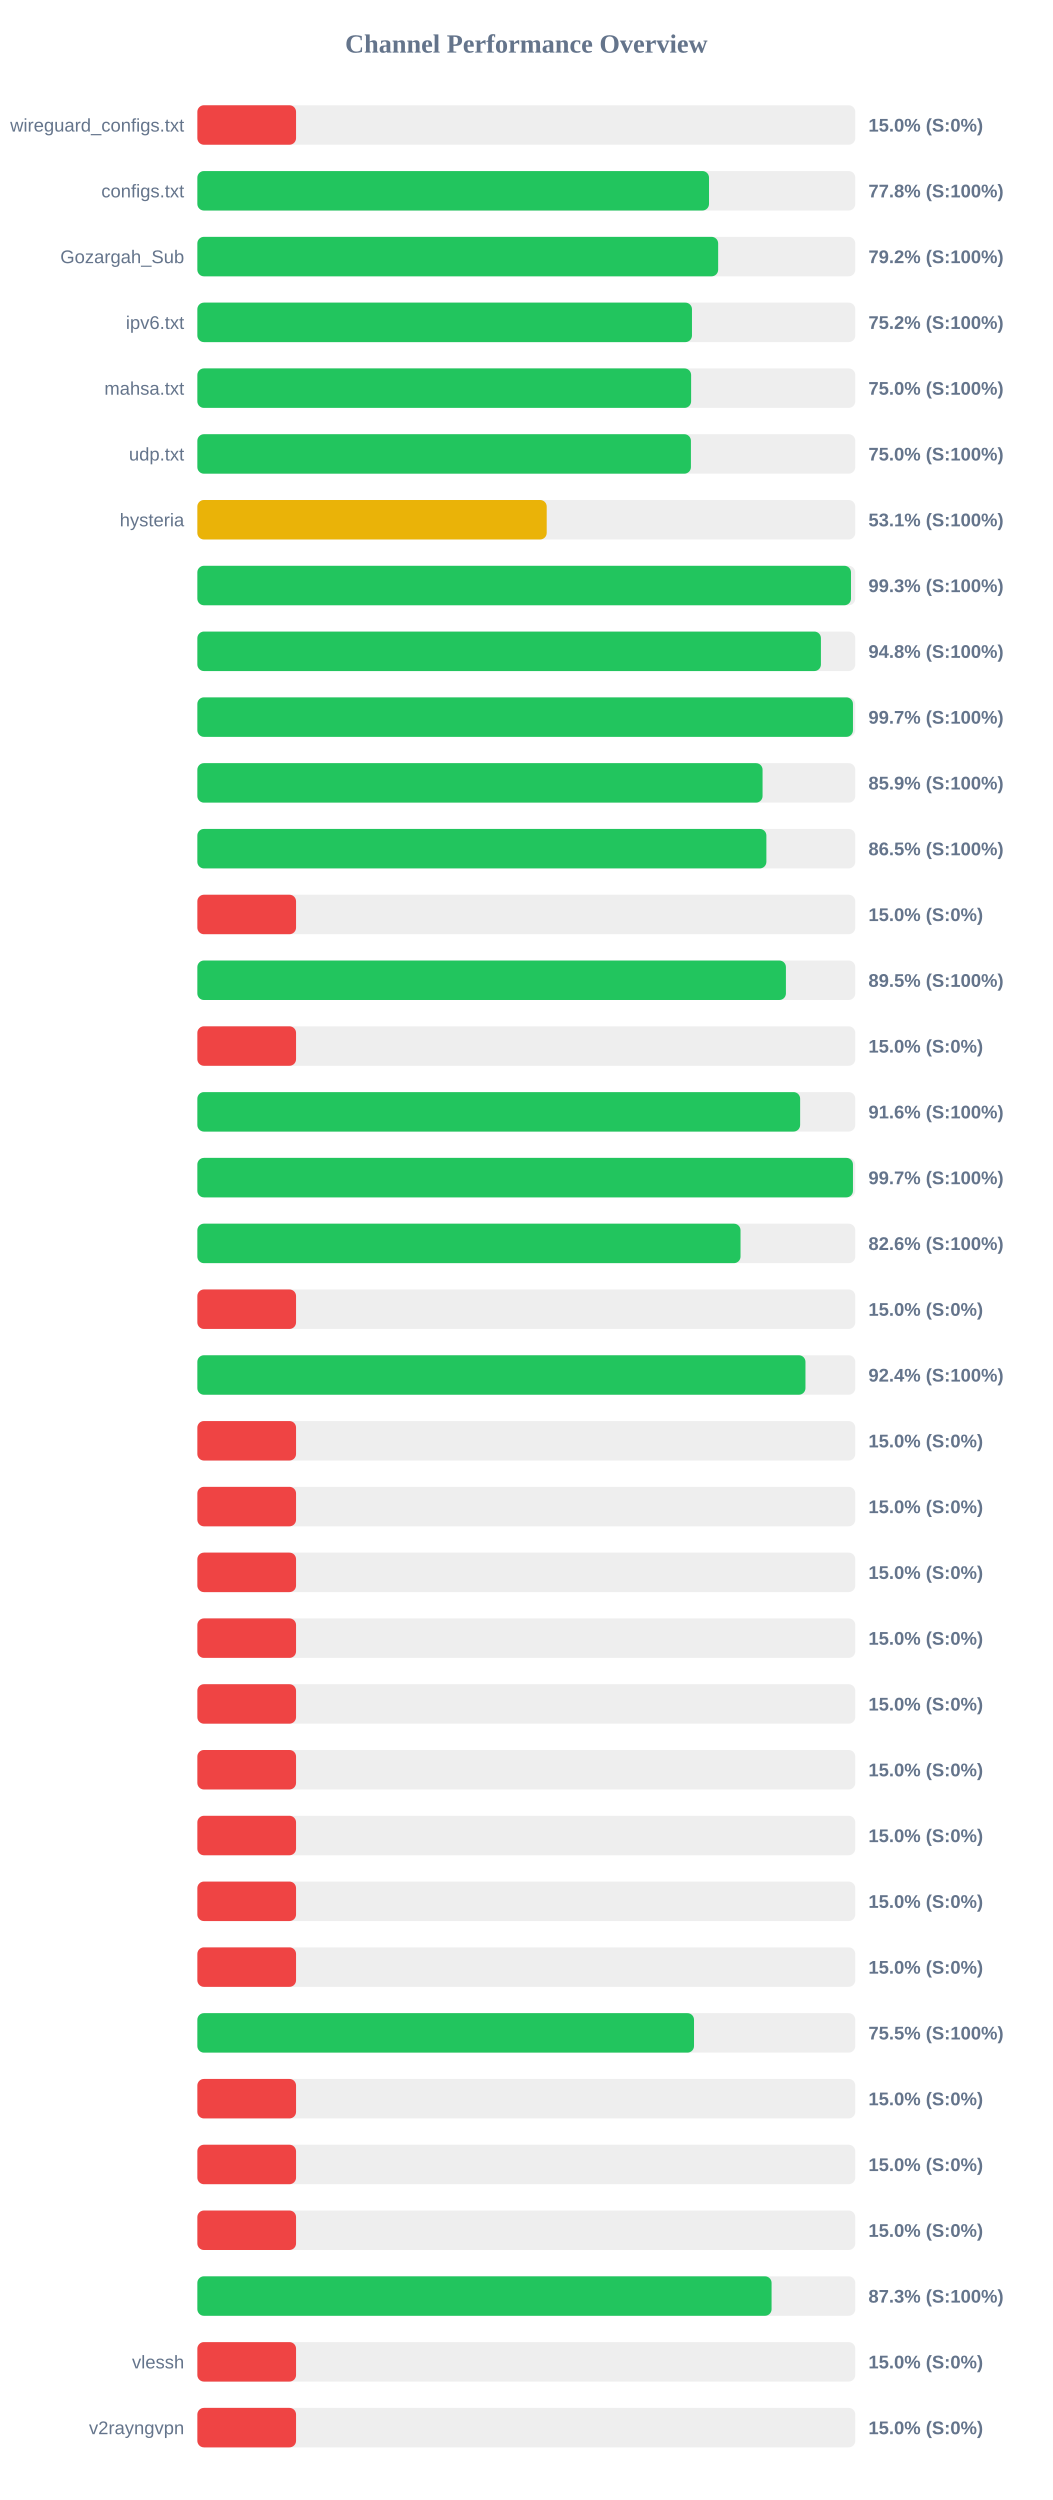
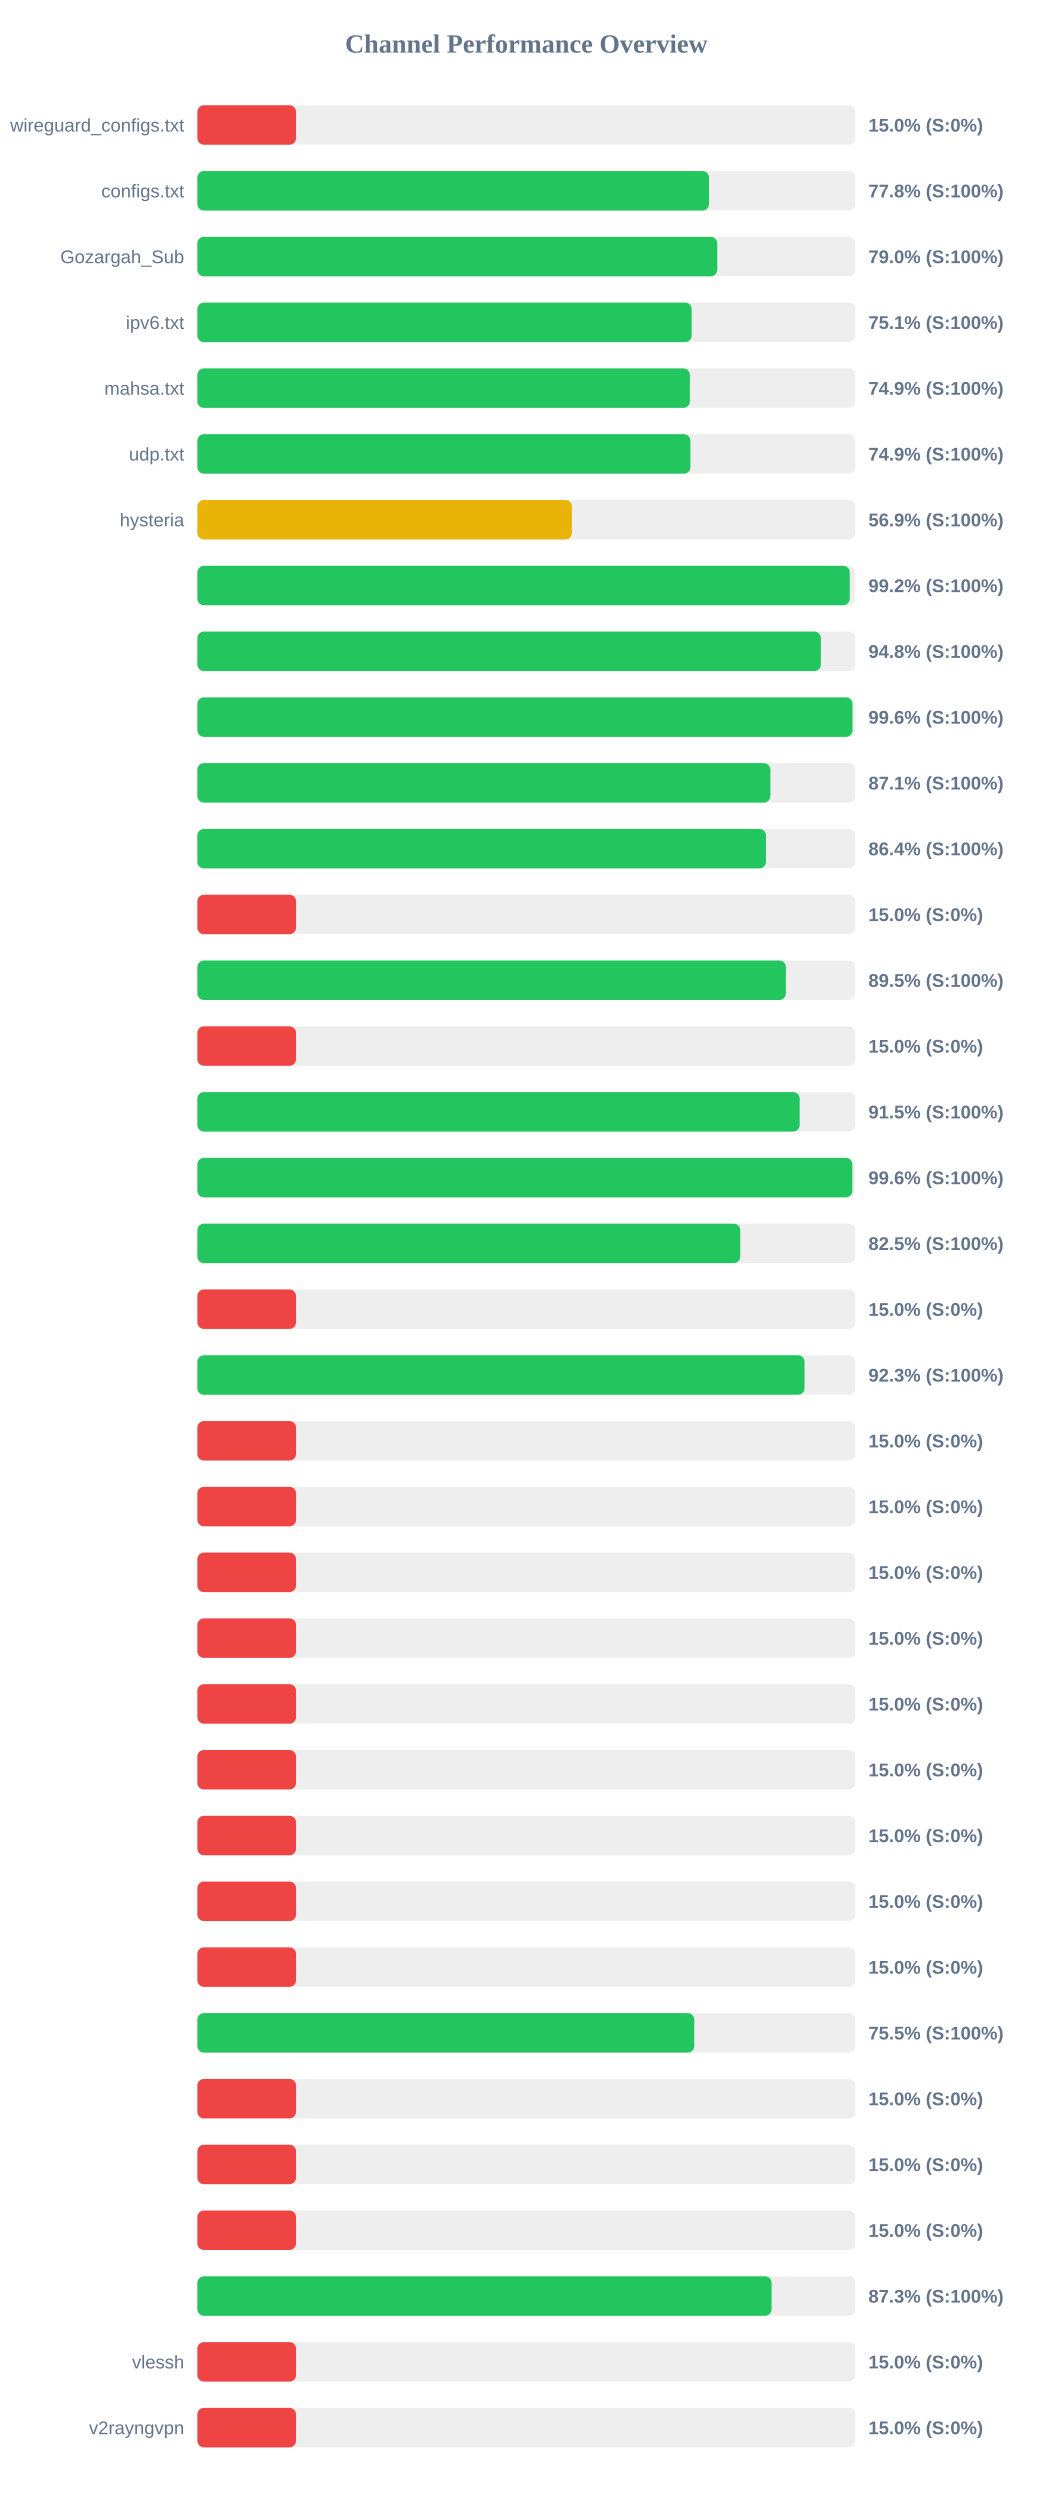
<svg xmlns="http://www.w3.org/2000/svg" width="800" height="1900" version="1.1">
  <style>
        .row { font: 14px Arial; fill: #64748b; }
        .score { font: bold 14px Arial; fill: #64748b; }
    </style>
  <text x="400" y="40" text-anchor="middle" font-size="20px" font-weight="bold" fill="#64748b">Channel Performance Overview</text>
  <rect x="150" y="80" width="500" height="30" fill="#eee" rx="5" />
  <rect x="150" y="80" width="75.0" height="30" fill="#ef4444" rx="5" />
  <text x="140" y="100" text-anchor="end" class="row">wireguard_configs.txt</text>
  <text x="660" y="100" text-anchor="start" class="score">15.0% (S:0%)</text>
  <rect x="150" y="130" width="500" height="30" fill="#eee" rx="5" />
  <rect x="150" y="130" width="388.85" height="30" fill="#22c55e" rx="5" />
  <text x="140" y="150" text-anchor="end" class="row">configs.txt</text>
  <text x="660" y="150" text-anchor="start" class="score">77.8% (S:100%)</text>
  <rect x="150" y="180" width="500" height="30" fill="#eee" rx="5" />
-   <rect x="150" y="180" width="395.8" height="30" fill="#22c55e" rx="5" />
+   <rect x="150" y="180" width="395.1" height="30" fill="#22c55e" rx="5" />
  <text x="140" y="200" text-anchor="end" class="row">Gozargah_Sub</text>
-   <text x="660" y="200" text-anchor="start" class="score">79.2% (S:100%)</text>
+   <text x="660" y="200" text-anchor="start" class="score">79.0% (S:100%)</text>
  <rect x="150" y="230" width="500" height="30" fill="#eee" rx="5" />
-   <rect x="150" y="230" width="375.9" height="30" fill="#22c55e" rx="5" />
+   <rect x="150" y="230" width="375.65" height="30" fill="#22c55e" rx="5" />
  <text x="140" y="250" text-anchor="end" class="row">ipv6.txt</text>
-   <text x="660" y="250" text-anchor="start" class="score">75.2% (S:100%)</text>
+   <text x="660" y="250" text-anchor="start" class="score">75.1% (S:100%)</text>
  <rect x="150" y="280" width="500" height="30" fill="#eee" rx="5" />
-   <rect x="150" y="280" width="375.25" height="30" fill="#22c55e" rx="5" />
+   <rect x="150" y="280" width="374.3" height="30" fill="#22c55e" rx="5" />
  <text x="140" y="300" text-anchor="end" class="row">mahsa.txt</text>
-   <text x="660" y="300" text-anchor="start" class="score">75.0% (S:100%)</text>
+   <text x="660" y="300" text-anchor="start" class="score">74.9% (S:100%)</text>
  <rect x="150" y="330" width="500" height="30" fill="#eee" rx="5" />
-   <rect x="150" y="330" width="375.1" height="30" fill="#22c55e" rx="5" />
+   <rect x="150" y="330" width="374.7" height="30" fill="#22c55e" rx="5" />
  <text x="140" y="350" text-anchor="end" class="row">udp.txt</text>
-   <text x="660" y="350" text-anchor="start" class="score">75.0% (S:100%)</text>
+   <text x="660" y="350" text-anchor="start" class="score">74.9% (S:100%)</text>
  <rect x="150" y="380" width="500" height="30" fill="#eee" rx="5" />
-   <rect x="150" y="380" width="265.5" height="30" fill="#eab308" rx="5" />
+   <rect x="150" y="380" width="284.65" height="30" fill="#eab308" rx="5" />
  <text x="140" y="400" text-anchor="end" class="row">hysteria</text>
-   <text x="660" y="400" text-anchor="start" class="score">53.1% (S:100%)</text>
+   <text x="660" y="400" text-anchor="start" class="score">56.9% (S:100%)</text>
  <rect x="150" y="430" width="500" height="30" fill="#eee" rx="5" />
-   <rect x="150" y="430" width="496.75" height="30" fill="#22c55e" rx="5" />
+   <rect x="150" y="430" width="495.8" height="30" fill="#22c55e" rx="5" />
  <text x="140" y="450" text-anchor="end" class="row" />
-   <text x="660" y="450" text-anchor="start" class="score">99.3% (S:100%)</text>
+   <text x="660" y="450" text-anchor="start" class="score">99.2% (S:100%)</text>
  <rect x="150" y="480" width="500" height="30" fill="#eee" rx="5" />
-   <rect x="150" y="480" width="473.9" height="30" fill="#22c55e" rx="5" />
+   <rect x="150" y="480" width="473.85" height="30" fill="#22c55e" rx="5" />
  <text x="140" y="500" text-anchor="end" class="row" />
  <text x="660" y="500" text-anchor="start" class="score">94.8% (S:100%)</text>
  <rect x="150" y="530" width="500" height="30" fill="#eee" rx="5" />
-   <rect x="150" y="530" width="498.25" height="30" fill="#22c55e" rx="5" />
+   <rect x="150" y="530" width="497.9" height="30" fill="#22c55e" rx="5" />
  <text x="140" y="550" text-anchor="end" class="row" />
-   <text x="660" y="550" text-anchor="start" class="score">99.7% (S:100%)</text>
+   <text x="660" y="550" text-anchor="start" class="score">99.6% (S:100%)</text>
  <rect x="150" y="580" width="500" height="30" fill="#eee" rx="5" />
-   <rect x="150" y="580" width="429.55" height="30" fill="#22c55e" rx="5" />
+   <rect x="150" y="580" width="435.45" height="30" fill="#22c55e" rx="5" />
  <text x="140" y="600" text-anchor="end" class="row" />
-   <text x="660" y="600" text-anchor="start" class="score">85.9% (S:100%)</text>
+   <text x="660" y="600" text-anchor="start" class="score">87.1% (S:100%)</text>
  <rect x="150" y="630" width="500" height="30" fill="#eee" rx="5" />
-   <rect x="150" y="630" width="432.45" height="30" fill="#22c55e" rx="5" />
+   <rect x="150" y="630" width="432.15" height="30" fill="#22c55e" rx="5" />
  <text x="140" y="650" text-anchor="end" class="row" />
-   <text x="660" y="650" text-anchor="start" class="score">86.5% (S:100%)</text>
+   <text x="660" y="650" text-anchor="start" class="score">86.4% (S:100%)</text>
  <rect x="150" y="680" width="500" height="30" fill="#eee" rx="5" />
  <rect x="150" y="680" width="75.0" height="30" fill="#ef4444" rx="5" />
  <text x="140" y="700" text-anchor="end" class="row" />
  <text x="660" y="700" text-anchor="start" class="score">15.0% (S:0%)</text>
  <rect x="150" y="730" width="500" height="30" fill="#eee" rx="5" />
-   <rect x="150" y="730" width="447.3" height="30" fill="#22c55e" rx="5" />
+   <rect x="150" y="730" width="447.25" height="30" fill="#22c55e" rx="5" />
  <text x="140" y="750" text-anchor="end" class="row" />
  <text x="660" y="750" text-anchor="start" class="score">89.5% (S:100%)</text>
  <rect x="150" y="780" width="500" height="30" fill="#eee" rx="5" />
  <rect x="150" y="780" width="75.0" height="30" fill="#ef4444" rx="5" />
  <text x="140" y="800" text-anchor="end" class="row" />
  <text x="660" y="800" text-anchor="start" class="score">15.0% (S:0%)</text>
  <rect x="150" y="830" width="500" height="30" fill="#eee" rx="5" />
-   <rect x="150" y="830" width="458.1" height="30" fill="#22c55e" rx="5" />
+   <rect x="150" y="830" width="457.75" height="30" fill="#22c55e" rx="5" />
  <text x="140" y="850" text-anchor="end" class="row" />
-   <text x="660" y="850" text-anchor="start" class="score">91.6% (S:100%)</text>
+   <text x="660" y="850" text-anchor="start" class="score">91.5% (S:100%)</text>
  <rect x="150" y="880" width="500" height="30" fill="#eee" rx="5" />
-   <rect x="150" y="880" width="498.25" height="30" fill="#22c55e" rx="5" />
+   <rect x="150" y="880" width="497.8" height="30" fill="#22c55e" rx="5" />
  <text x="140" y="900" text-anchor="end" class="row" />
-   <text x="660" y="900" text-anchor="start" class="score">99.7% (S:100%)</text>
+   <text x="660" y="900" text-anchor="start" class="score">99.6% (S:100%)</text>
  <rect x="150" y="930" width="500" height="30" fill="#eee" rx="5" />
-   <rect x="150" y="930" width="412.8" height="30" fill="#22c55e" rx="5" />
+   <rect x="150" y="930" width="412.6" height="30" fill="#22c55e" rx="5" />
  <text x="140" y="950" text-anchor="end" class="row" />
-   <text x="660" y="950" text-anchor="start" class="score">82.6% (S:100%)</text>
+   <text x="660" y="950" text-anchor="start" class="score">82.5% (S:100%)</text>
  <rect x="150" y="980" width="500" height="30" fill="#eee" rx="5" />
  <rect x="150" y="980" width="75.0" height="30" fill="#ef4444" rx="5" />
  <text x="140" y="1000" text-anchor="end" class="row" />
  <text x="660" y="1000" text-anchor="start" class="score">15.0% (S:0%)</text>
  <rect x="150" y="1030" width="500" height="30" fill="#eee" rx="5" />
-   <rect x="150" y="1030" width="462.15" height="30" fill="#22c55e" rx="5" />
+   <rect x="150" y="1030" width="461.45" height="30" fill="#22c55e" rx="5" />
  <text x="140" y="1050" text-anchor="end" class="row" />
-   <text x="660" y="1050" text-anchor="start" class="score">92.4% (S:100%)</text>
+   <text x="660" y="1050" text-anchor="start" class="score">92.3% (S:100%)</text>
  <rect x="150" y="1080" width="500" height="30" fill="#eee" rx="5" />
  <rect x="150" y="1080" width="75.0" height="30" fill="#ef4444" rx="5" />
  <text x="140" y="1100" text-anchor="end" class="row" />
  <text x="660" y="1100" text-anchor="start" class="score">15.0% (S:0%)</text>
  <rect x="150" y="1130" width="500" height="30" fill="#eee" rx="5" />
  <rect x="150" y="1130" width="75.0" height="30" fill="#ef4444" rx="5" />
  <text x="140" y="1150" text-anchor="end" class="row" />
  <text x="660" y="1150" text-anchor="start" class="score">15.0% (S:0%)</text>
  <rect x="150" y="1180" width="500" height="30" fill="#eee" rx="5" />
  <rect x="150" y="1180" width="75.0" height="30" fill="#ef4444" rx="5" />
  <text x="140" y="1200" text-anchor="end" class="row" />
  <text x="660" y="1200" text-anchor="start" class="score">15.0% (S:0%)</text>
  <rect x="150" y="1230" width="500" height="30" fill="#eee" rx="5" />
  <rect x="150" y="1230" width="75.0" height="30" fill="#ef4444" rx="5" />
  <text x="140" y="1250" text-anchor="end" class="row" />
  <text x="660" y="1250" text-anchor="start" class="score">15.0% (S:0%)</text>
  <rect x="150" y="1280" width="500" height="30" fill="#eee" rx="5" />
  <rect x="150" y="1280" width="75.0" height="30" fill="#ef4444" rx="5" />
  <text x="140" y="1300" text-anchor="end" class="row" />
  <text x="660" y="1300" text-anchor="start" class="score">15.0% (S:0%)</text>
  <rect x="150" y="1330" width="500" height="30" fill="#eee" rx="5" />
  <rect x="150" y="1330" width="75.0" height="30" fill="#ef4444" rx="5" />
  <text x="140" y="1350" text-anchor="end" class="row" />
  <text x="660" y="1350" text-anchor="start" class="score">15.0% (S:0%)</text>
  <rect x="150" y="1380" width="500" height="30" fill="#eee" rx="5" />
  <rect x="150" y="1380" width="75.0" height="30" fill="#ef4444" rx="5" />
  <text x="140" y="1400" text-anchor="end" class="row" />
  <text x="660" y="1400" text-anchor="start" class="score">15.0% (S:0%)</text>
  <rect x="150" y="1430" width="500" height="30" fill="#eee" rx="5" />
  <rect x="150" y="1430" width="75.0" height="30" fill="#ef4444" rx="5" />
  <text x="140" y="1450" text-anchor="end" class="row" />
  <text x="660" y="1450" text-anchor="start" class="score">15.0% (S:0%)</text>
  <rect x="150" y="1480" width="500" height="30" fill="#eee" rx="5" />
  <rect x="150" y="1480" width="75.0" height="30" fill="#ef4444" rx="5" />
  <text x="140" y="1500" text-anchor="end" class="row" />
  <text x="660" y="1500" text-anchor="start" class="score">15.0% (S:0%)</text>
  <rect x="150" y="1530" width="500" height="30" fill="#eee" rx="5" />
-   <rect x="150" y="1530" width="377.45" height="30" fill="#22c55e" rx="5" />
+   <rect x="150" y="1530" width="377.65" height="30" fill="#22c55e" rx="5" />
  <text x="140" y="1550" text-anchor="end" class="row" />
  <text x="660" y="1550" text-anchor="start" class="score">75.5% (S:100%)</text>
  <rect x="150" y="1580" width="500" height="30" fill="#eee" rx="5" />
  <rect x="150" y="1580" width="75.0" height="30" fill="#ef4444" rx="5" />
  <text x="140" y="1600" text-anchor="end" class="row" />
  <text x="660" y="1600" text-anchor="start" class="score">15.0% (S:0%)</text>
  <rect x="150" y="1630" width="500" height="30" fill="#eee" rx="5" />
  <rect x="150" y="1630" width="75.0" height="30" fill="#ef4444" rx="5" />
  <text x="140" y="1650" text-anchor="end" class="row" />
  <text x="660" y="1650" text-anchor="start" class="score">15.0% (S:0%)</text>
  <rect x="150" y="1680" width="500" height="30" fill="#eee" rx="5" />
  <rect x="150" y="1680" width="75.0" height="30" fill="#ef4444" rx="5" />
  <text x="140" y="1700" text-anchor="end" class="row" />
  <text x="660" y="1700" text-anchor="start" class="score">15.0% (S:0%)</text>
  <rect x="150" y="1730" width="500" height="30" fill="#eee" rx="5" />
  <rect x="150" y="1730" width="436.4" height="30" fill="#22c55e" rx="5" />
  <text x="140" y="1750" text-anchor="end" class="row" />
  <text x="660" y="1750" text-anchor="start" class="score">87.3% (S:100%)</text>
  <rect x="150" y="1780" width="500" height="30" fill="#eee" rx="5" />
  <rect x="150" y="1780" width="75.0" height="30" fill="#ef4444" rx="5" />
  <text x="140" y="1800" text-anchor="end" class="row">vlessh</text>
  <text x="660" y="1800" text-anchor="start" class="score">15.0% (S:0%)</text>
  <rect x="150" y="1830" width="500" height="30" fill="#eee" rx="5" />
  <rect x="150" y="1830" width="75.0" height="30" fill="#ef4444" rx="5" />
  <text x="140" y="1850" text-anchor="end" class="row">v2rayngvpn</text>
  <text x="660" y="1850" text-anchor="start" class="score">15.0% (S:0%)</text>
</svg>
